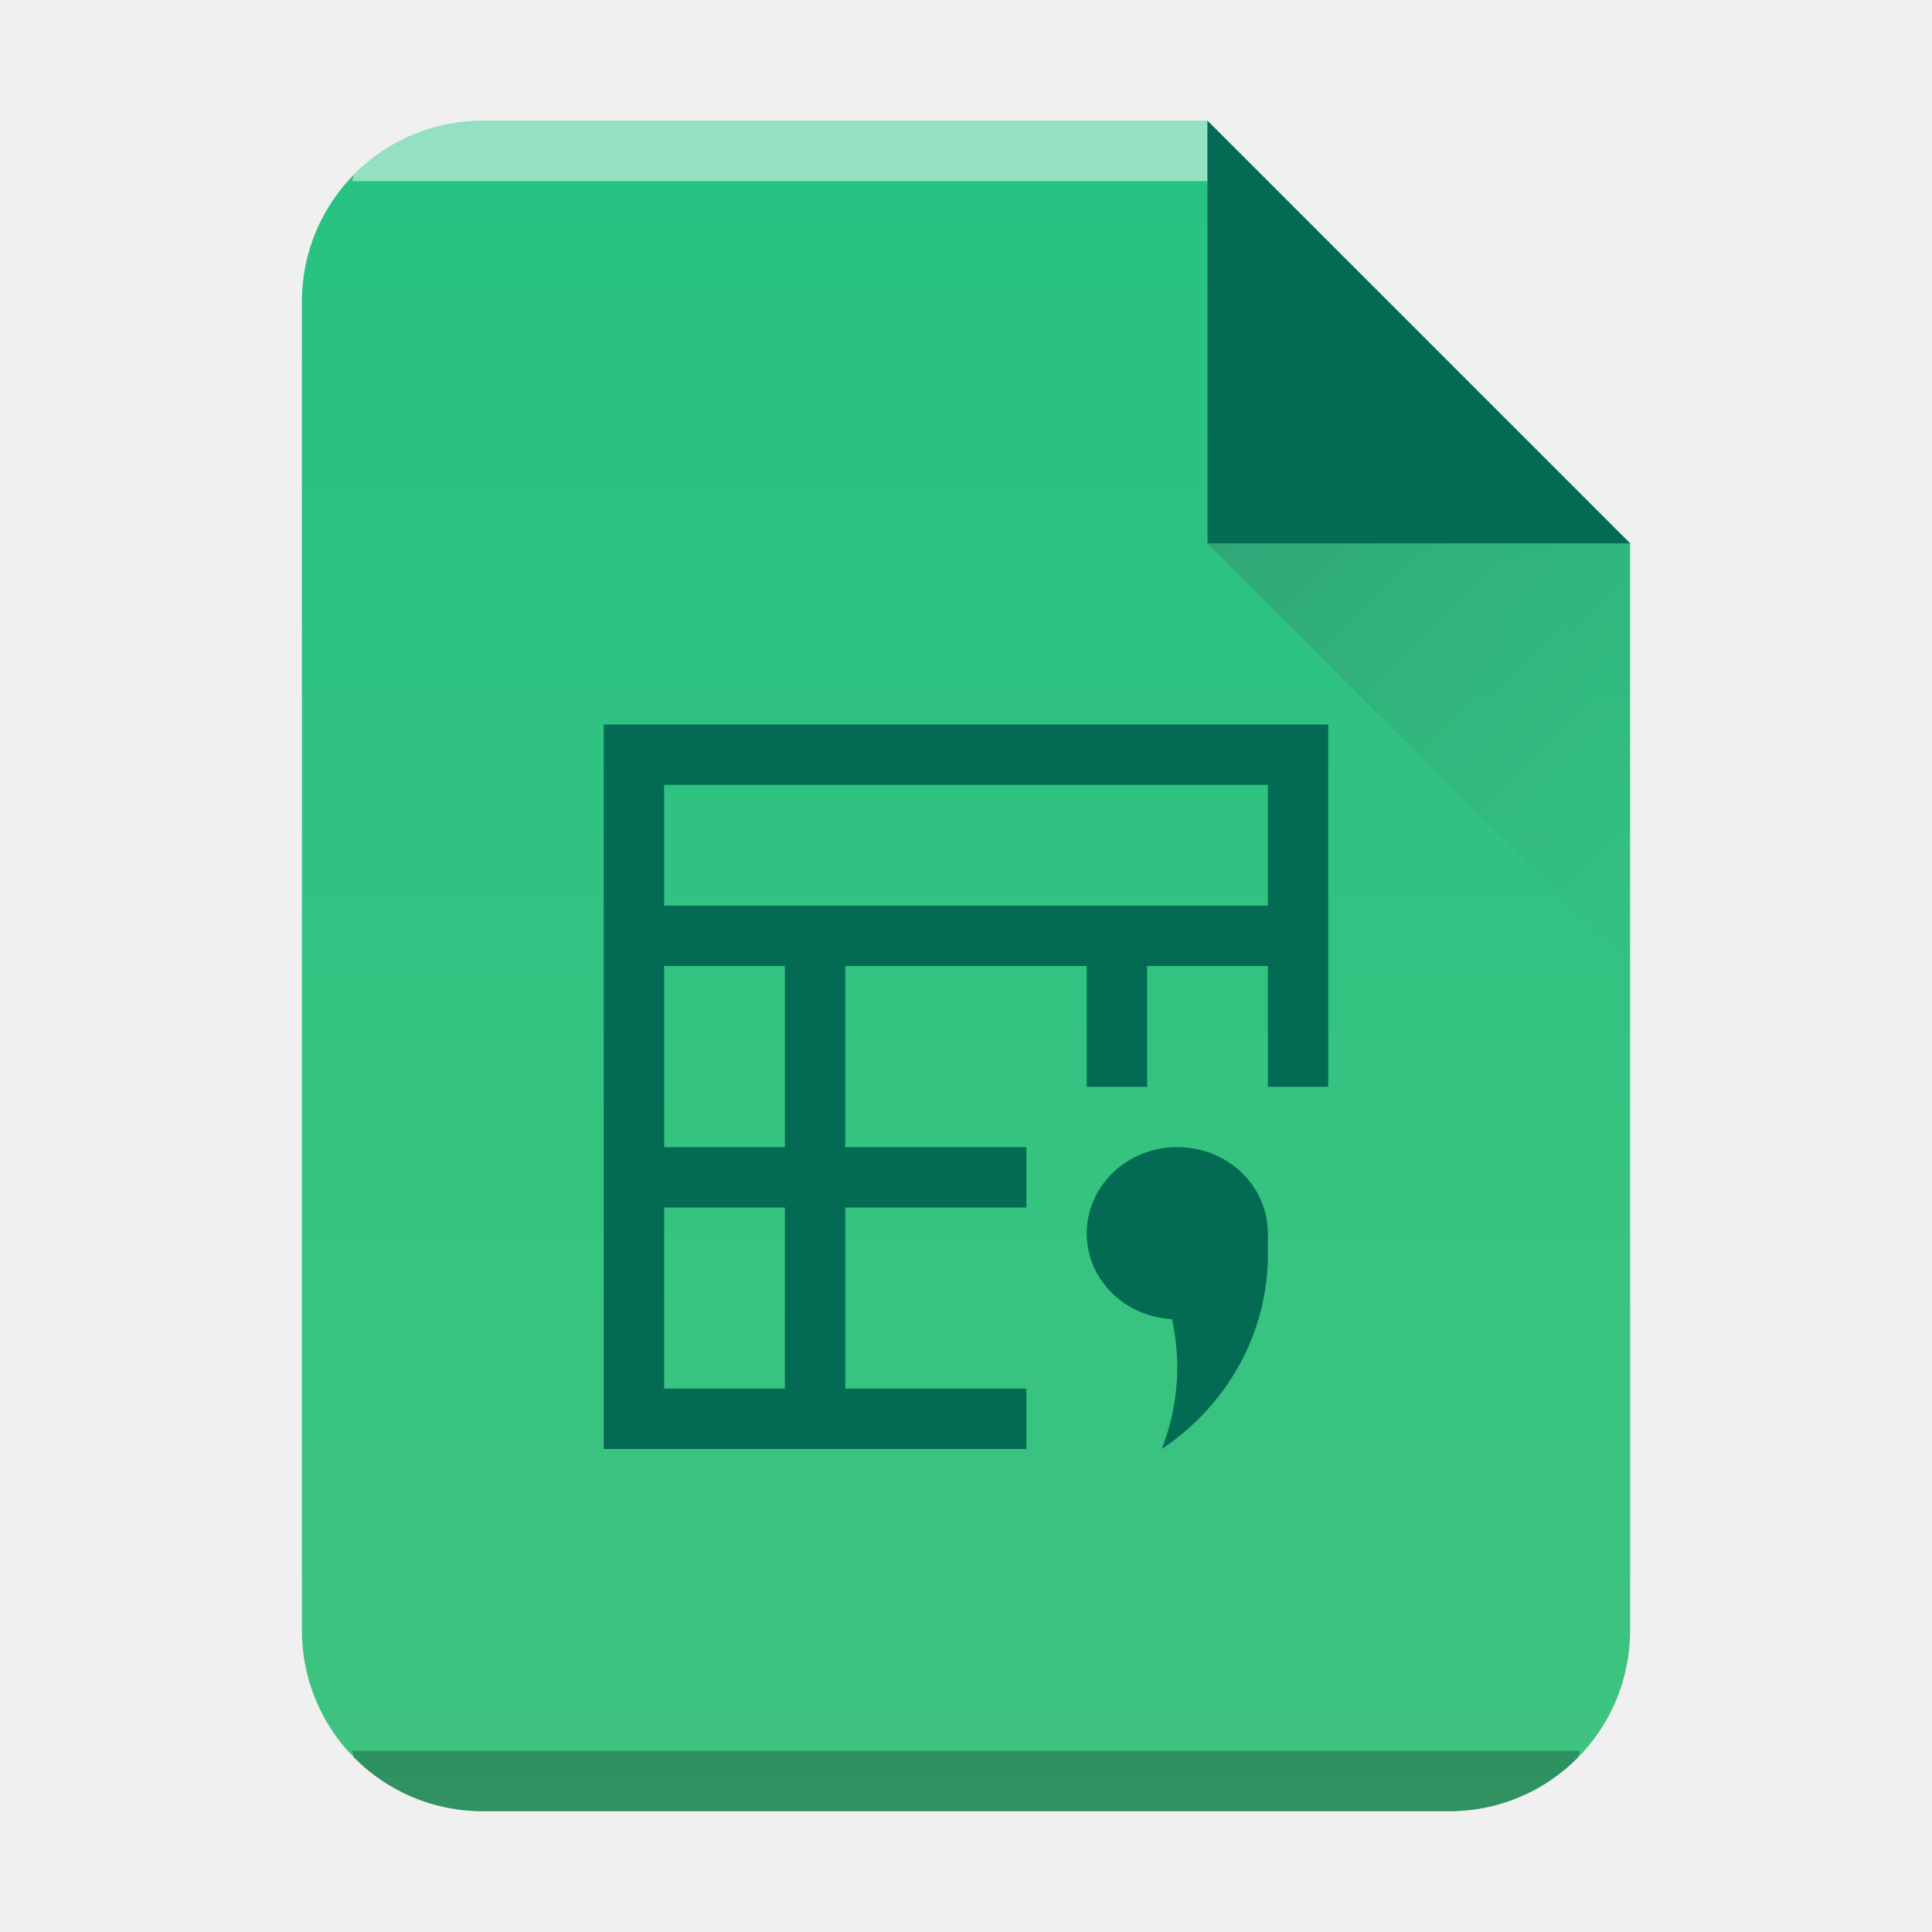
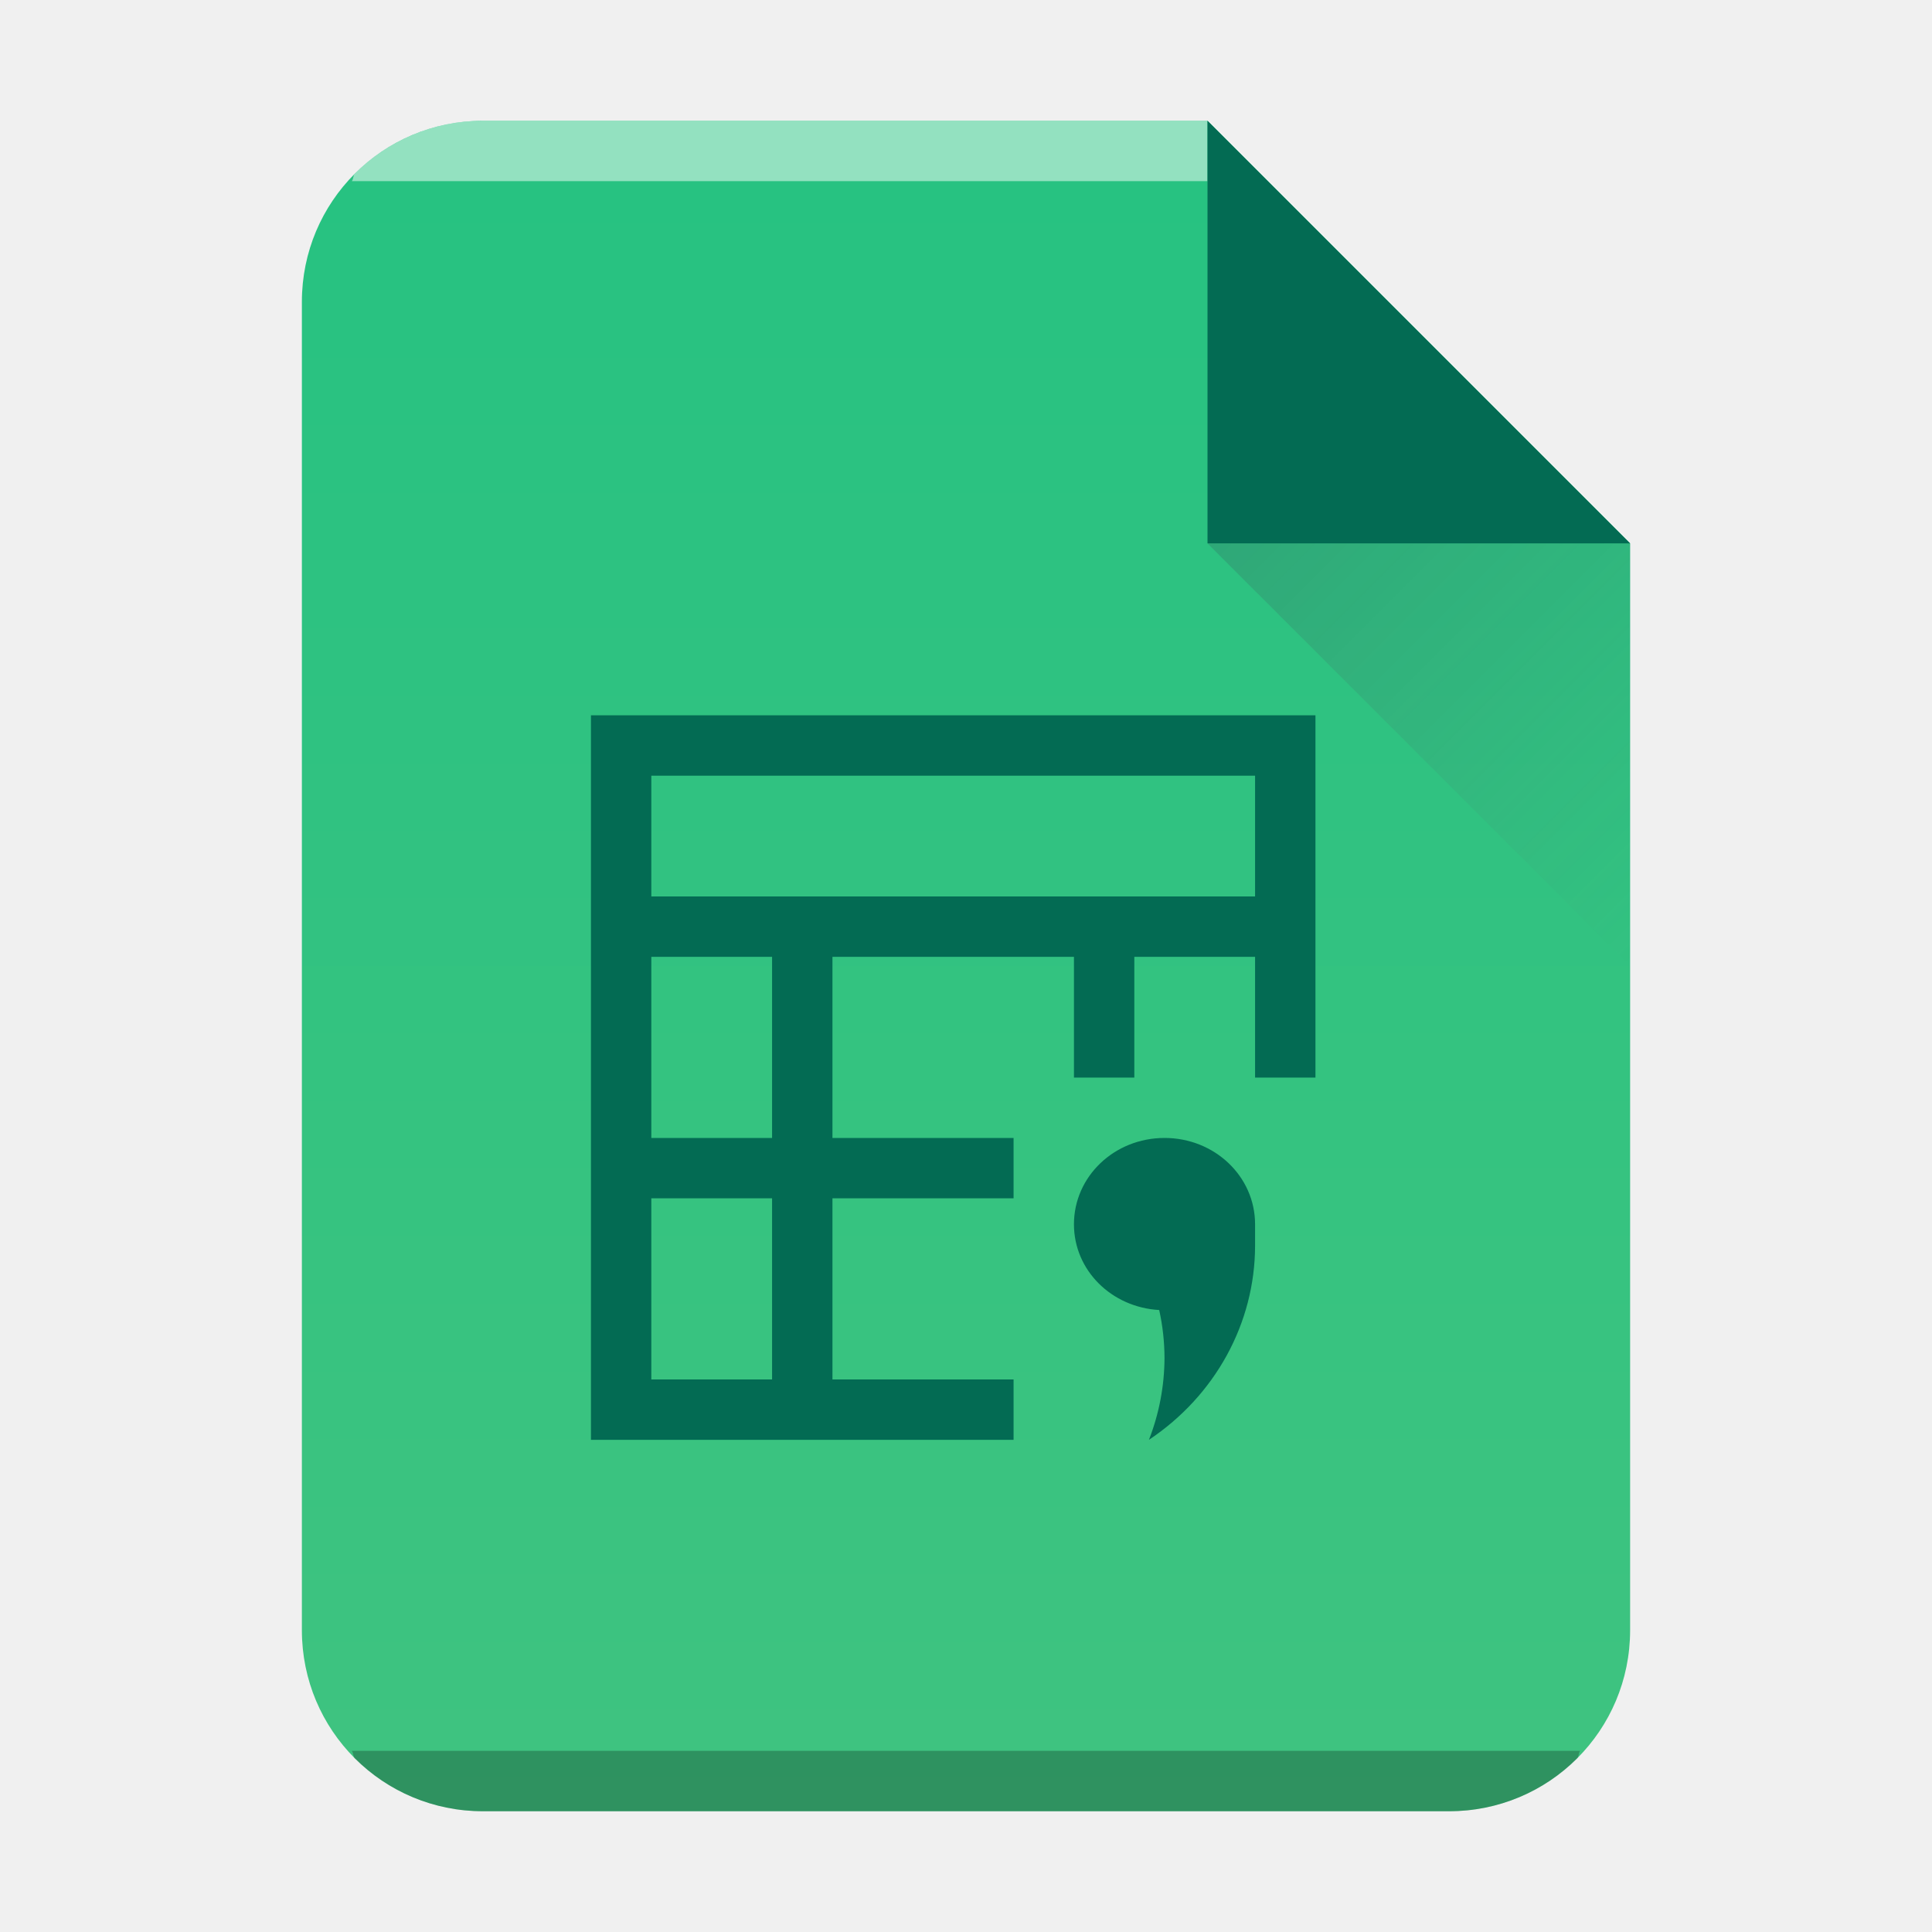
- <svg xmlns="http://www.w3.org/2000/svg" xmlns:xlink="http://www.w3.org/1999/xlink" width="32" height="32">
-   <defs>
+ <svg xmlns="http://www.w3.org/2000/svg" xmlns:xlink="http://www.w3.org/1999/xlink" width="32" height="32" version="1.1" id="svg34">
+   <defs id="defs18">
    <linearGradient gradientTransform="matrix(.5 0 0 -.48276 8 31.45)" gradientUnits="userSpaceOnUse" x2="0" y2="3" y1="61" id="a">
-       <stop offset="0" stop-color="#3fc380" />
-       <stop stop-color="#26c281" offset="1" />
+       <stop offset="0" stop-color="#3fc380" id="stop2" />
+       <stop stop-color="#26c281" offset="1" id="stop4" />
    </linearGradient>
    <linearGradient id="c" y1="518.04" y2="524.8" x2="0" gradientUnits="userSpaceOnUse">
-       <stop stop-color="#036b53" />
-       <stop offset="1" stop-color="#036b53" />
+       <stop stop-color="#036b53" id="stop7" />
+       <stop offset="1" stop-color="#036b53" id="stop9" />
    </linearGradient>
    <linearGradient id="d" y1="524.8" x1="404.57" y2="531.8" x2="411.57" gradientUnits="userSpaceOnUse">
-       <stop stop-color="#383e51" />
-       <stop offset="1" stop-color="#655c6f" stop-opacity="0" />
+       <stop stop-color="#383e51" id="stop12" />
+       <stop offset="1" stop-color="#655c6f" stop-opacity="0" id="stop14" />
    </linearGradient>
    <linearGradient xlink:href="#a" id="b" x1="5" y1="30" x2="5" y2="2" gradientUnits="userSpaceOnUse" gradientTransform="translate(-20)" />
  </defs>
-   <path d="M20 2H8C6.338 2 5 3.338 5 5v22c0 1.662 1.338 3 3 3h16c1.662 0 3-1.338 3-3V9z" fill="url(#b)" />
-   <path d="M8 2a2.99 2.99 0 00-2.123.877c-.031.031-.02.09-.05.123H20V2z" color="#000" opacity=".5" fill="#fff" />
-   <path d="M5.826 29c.03.033.02.092.051.123A2.99 2.99 0 008 30h16a2.99 2.99 0 002.123-.877c.031-.031.02-.09.05-.123z" color="#000" opacity=".25" />
-   <g fill-rule="evenodd">
-     <path d="M411.57 524.8l-7-7v7z" fill="url(#c)" transform="translate(-384.57 -515.8)" />
-     <path d="M411.57 531.8l-7-7h7z" opacity=".2" fill="url(#d)" transform="translate(-384.57 -515.8)" />
+   <path d="M 20,2 H 8 c -1.662,0 -3,1.338 -3,3 v 22 c 0,1.662 1.338,3 3,3 H 24 c 1.662,0 3,-1.338 3,-3 V 9 Z" fill="url(#b)" id="path20" style="fill:url(#b)" />
+   <path d="M8 2a2.99 2.99 0 00-2.123.877c-.031.031-.02.09-.05.123H20V2z" color="#000" opacity=".5" fill="#fff" id="path22" />
+   <path d="M5.826 29c.03.033.02.092.051.123A2.99 2.99 0 008 30h16a2.99 2.99 0 002.123-.877c.031-.031.02-.09.05-.123z" color="#000" opacity=".25" id="path24" />
+   <g fill-rule="evenodd" id="g30">
+     <path d="M411.57 524.8l-7-7v7z" fill="url(#c)" transform="translate(-384.57 -515.8)" id="path26" />
+     <path d="M411.57 531.8l-7-7h7z" opacity=".2" fill="url(#d)" transform="translate(-384.57 -515.8)" id="path28" />
  </g>
-   <path d="M10 12v12h7v-1h-3v-3h3v-1h-3v-3h4v2h1v-2h2v2h1v-6H11zm1 1h10v2H11zm0 3h2v3h-2zm8.5 3c-.831 0-1.5.638-1.5 1.43 0 .763.623 1.376 1.412 1.42.058.262.087.528.088.795A3.77 3.77 0 0119.242 24c1.1-.734 1.756-1.933 1.758-3.213v-.357c0-.792-.669-1.43-1.5-1.43M11 20h2v3h-2z" fill="#036b53" />
+   <path d="m 9.788,11.848 v 12 h 7 v -1 h -3 v -3 h 3 v -1 h -3 v -3 h 4 v 2 h 1 v -2 h 2 v 2 h 1 v -6 h -11 z m 1,1 h 10 v 2 h -10 z m 0,3 h 2 v 3 h -2 z m 8.5,3 c -0.831,0 -1.5,0.638 -1.5,1.43 0,0.763 0.623,1.376 1.412,1.42 0.058,0.262 0.087,0.528 0.088,0.795 a 3.77,3.77 0 0 1 -0.258,1.355 c 1.1,-0.734 1.756,-1.933 1.758,-3.213 v -0.357 c 0,-0.792 -0.669,-1.43 -1.5,-1.43 m -8.5,1 h 2 v 3 h -2 z" fill="#036b53" id="path32" />
</svg>
